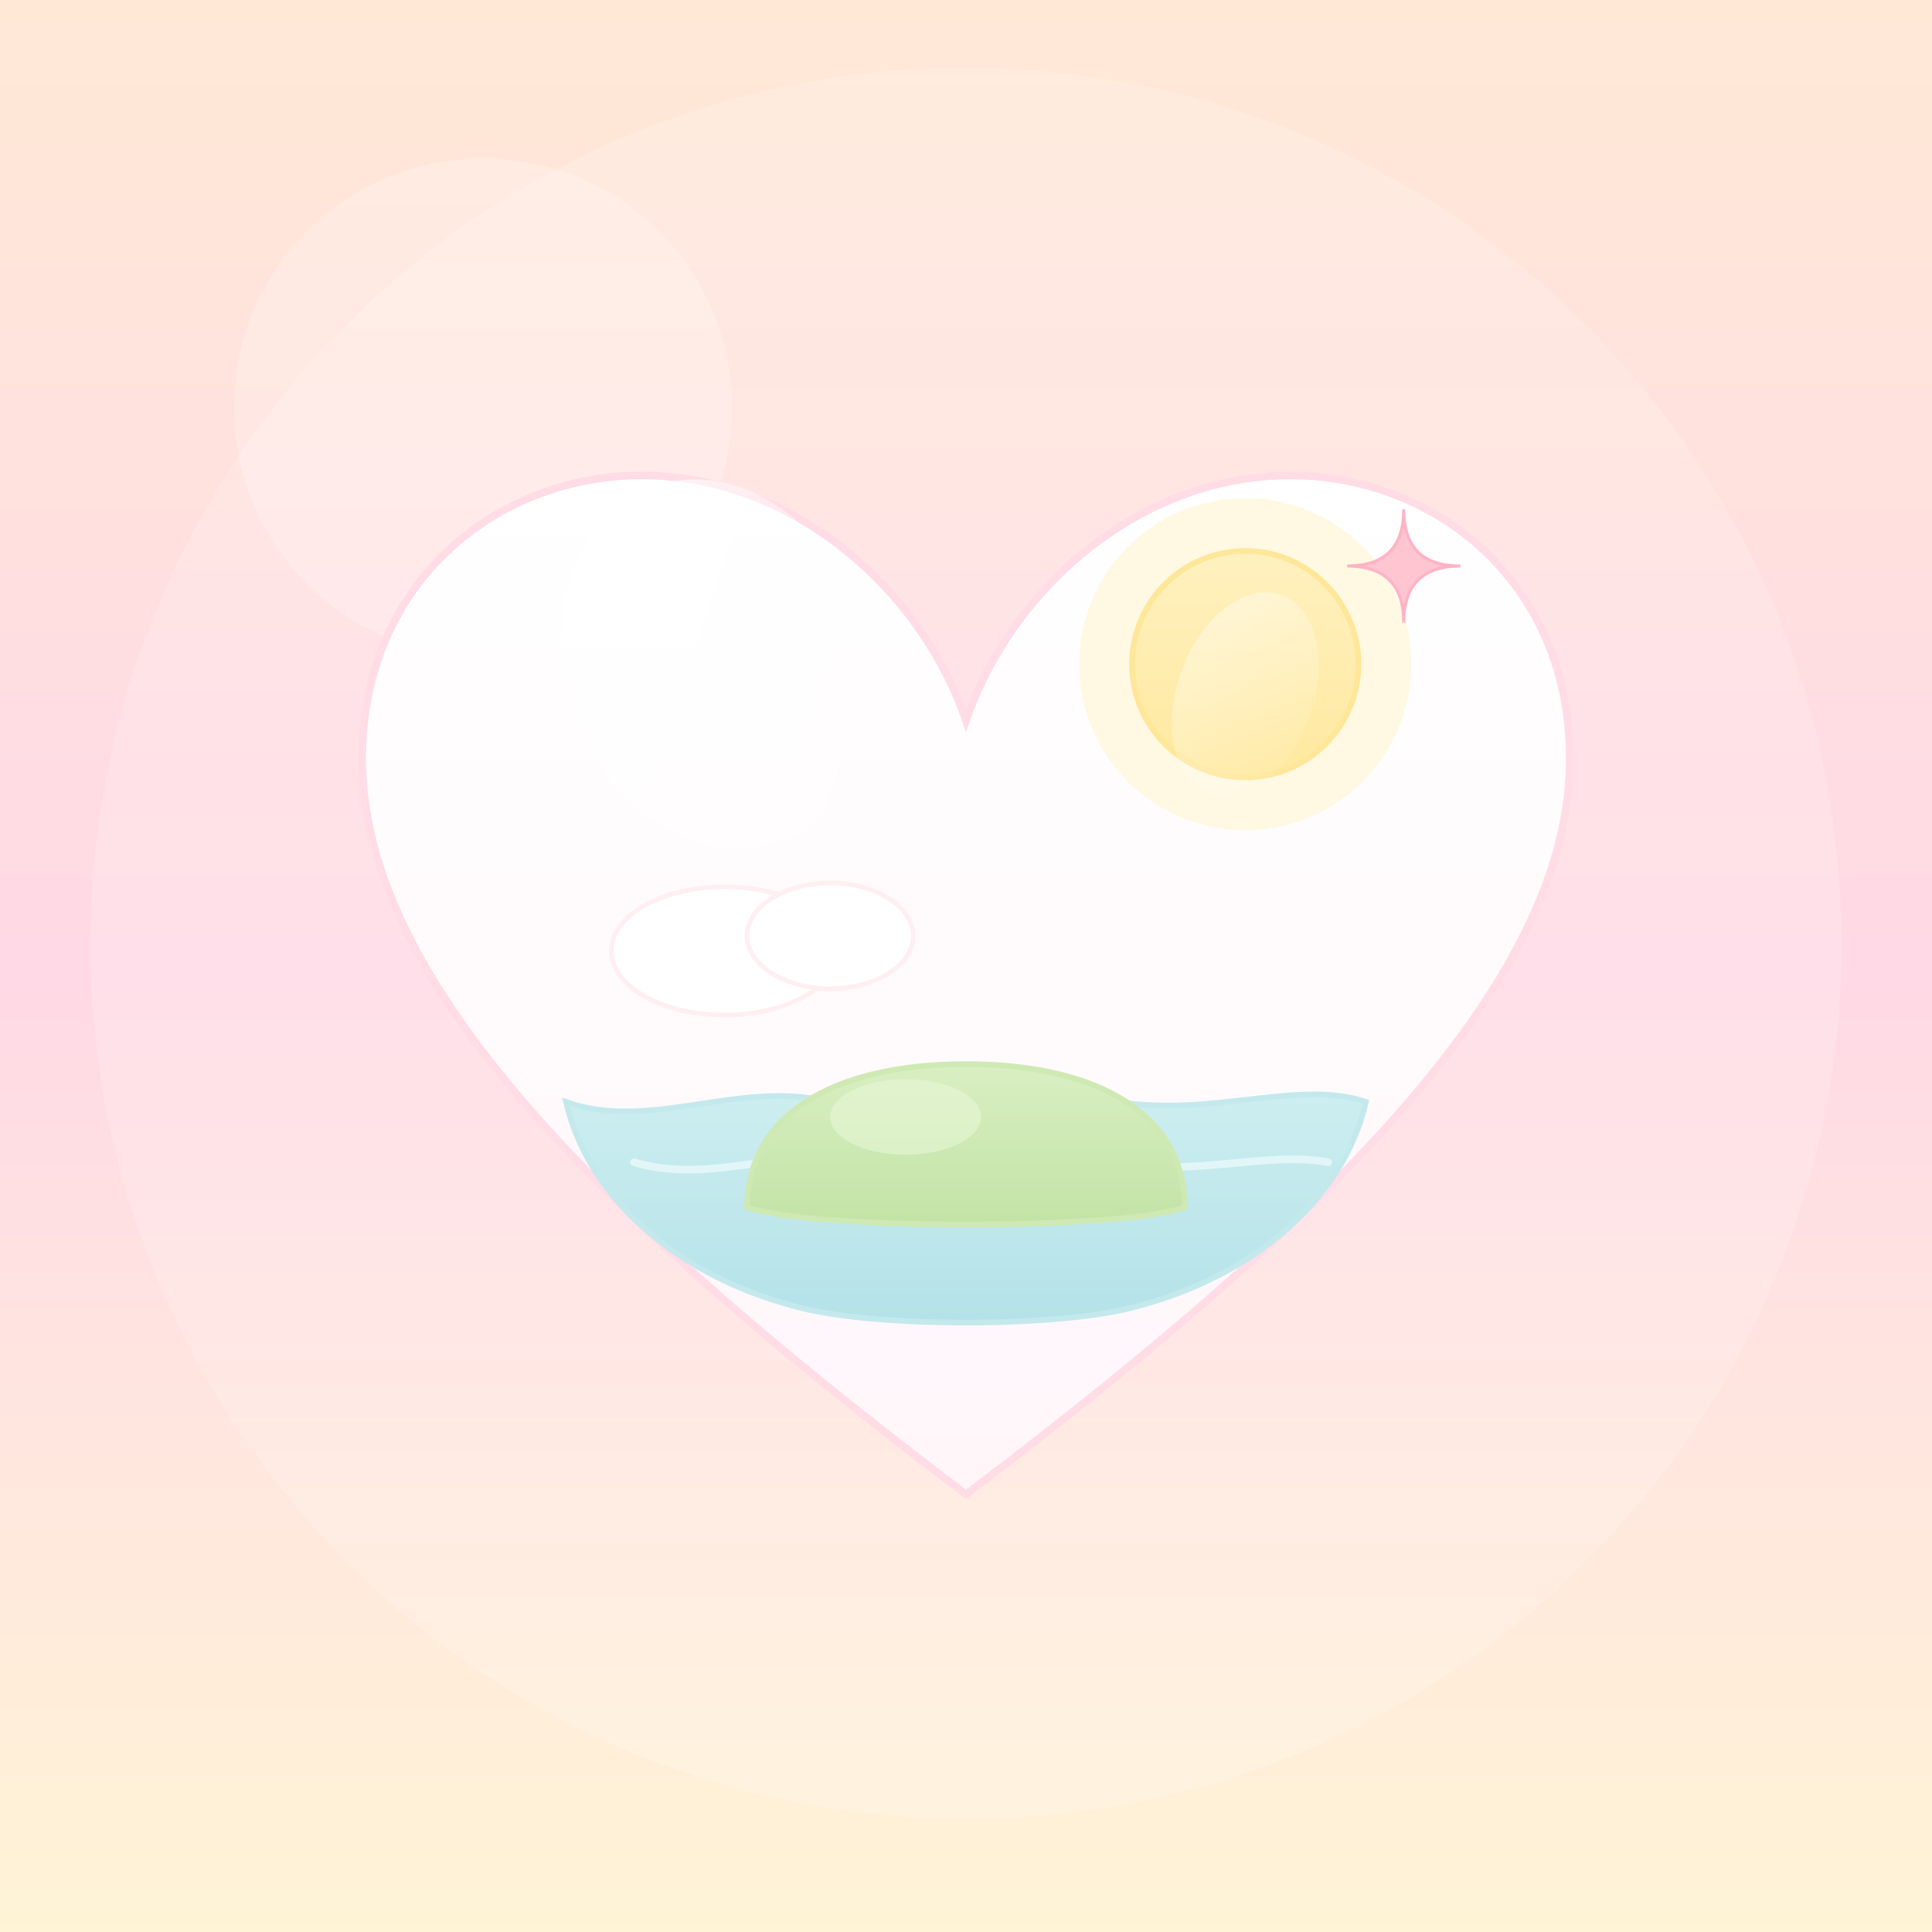
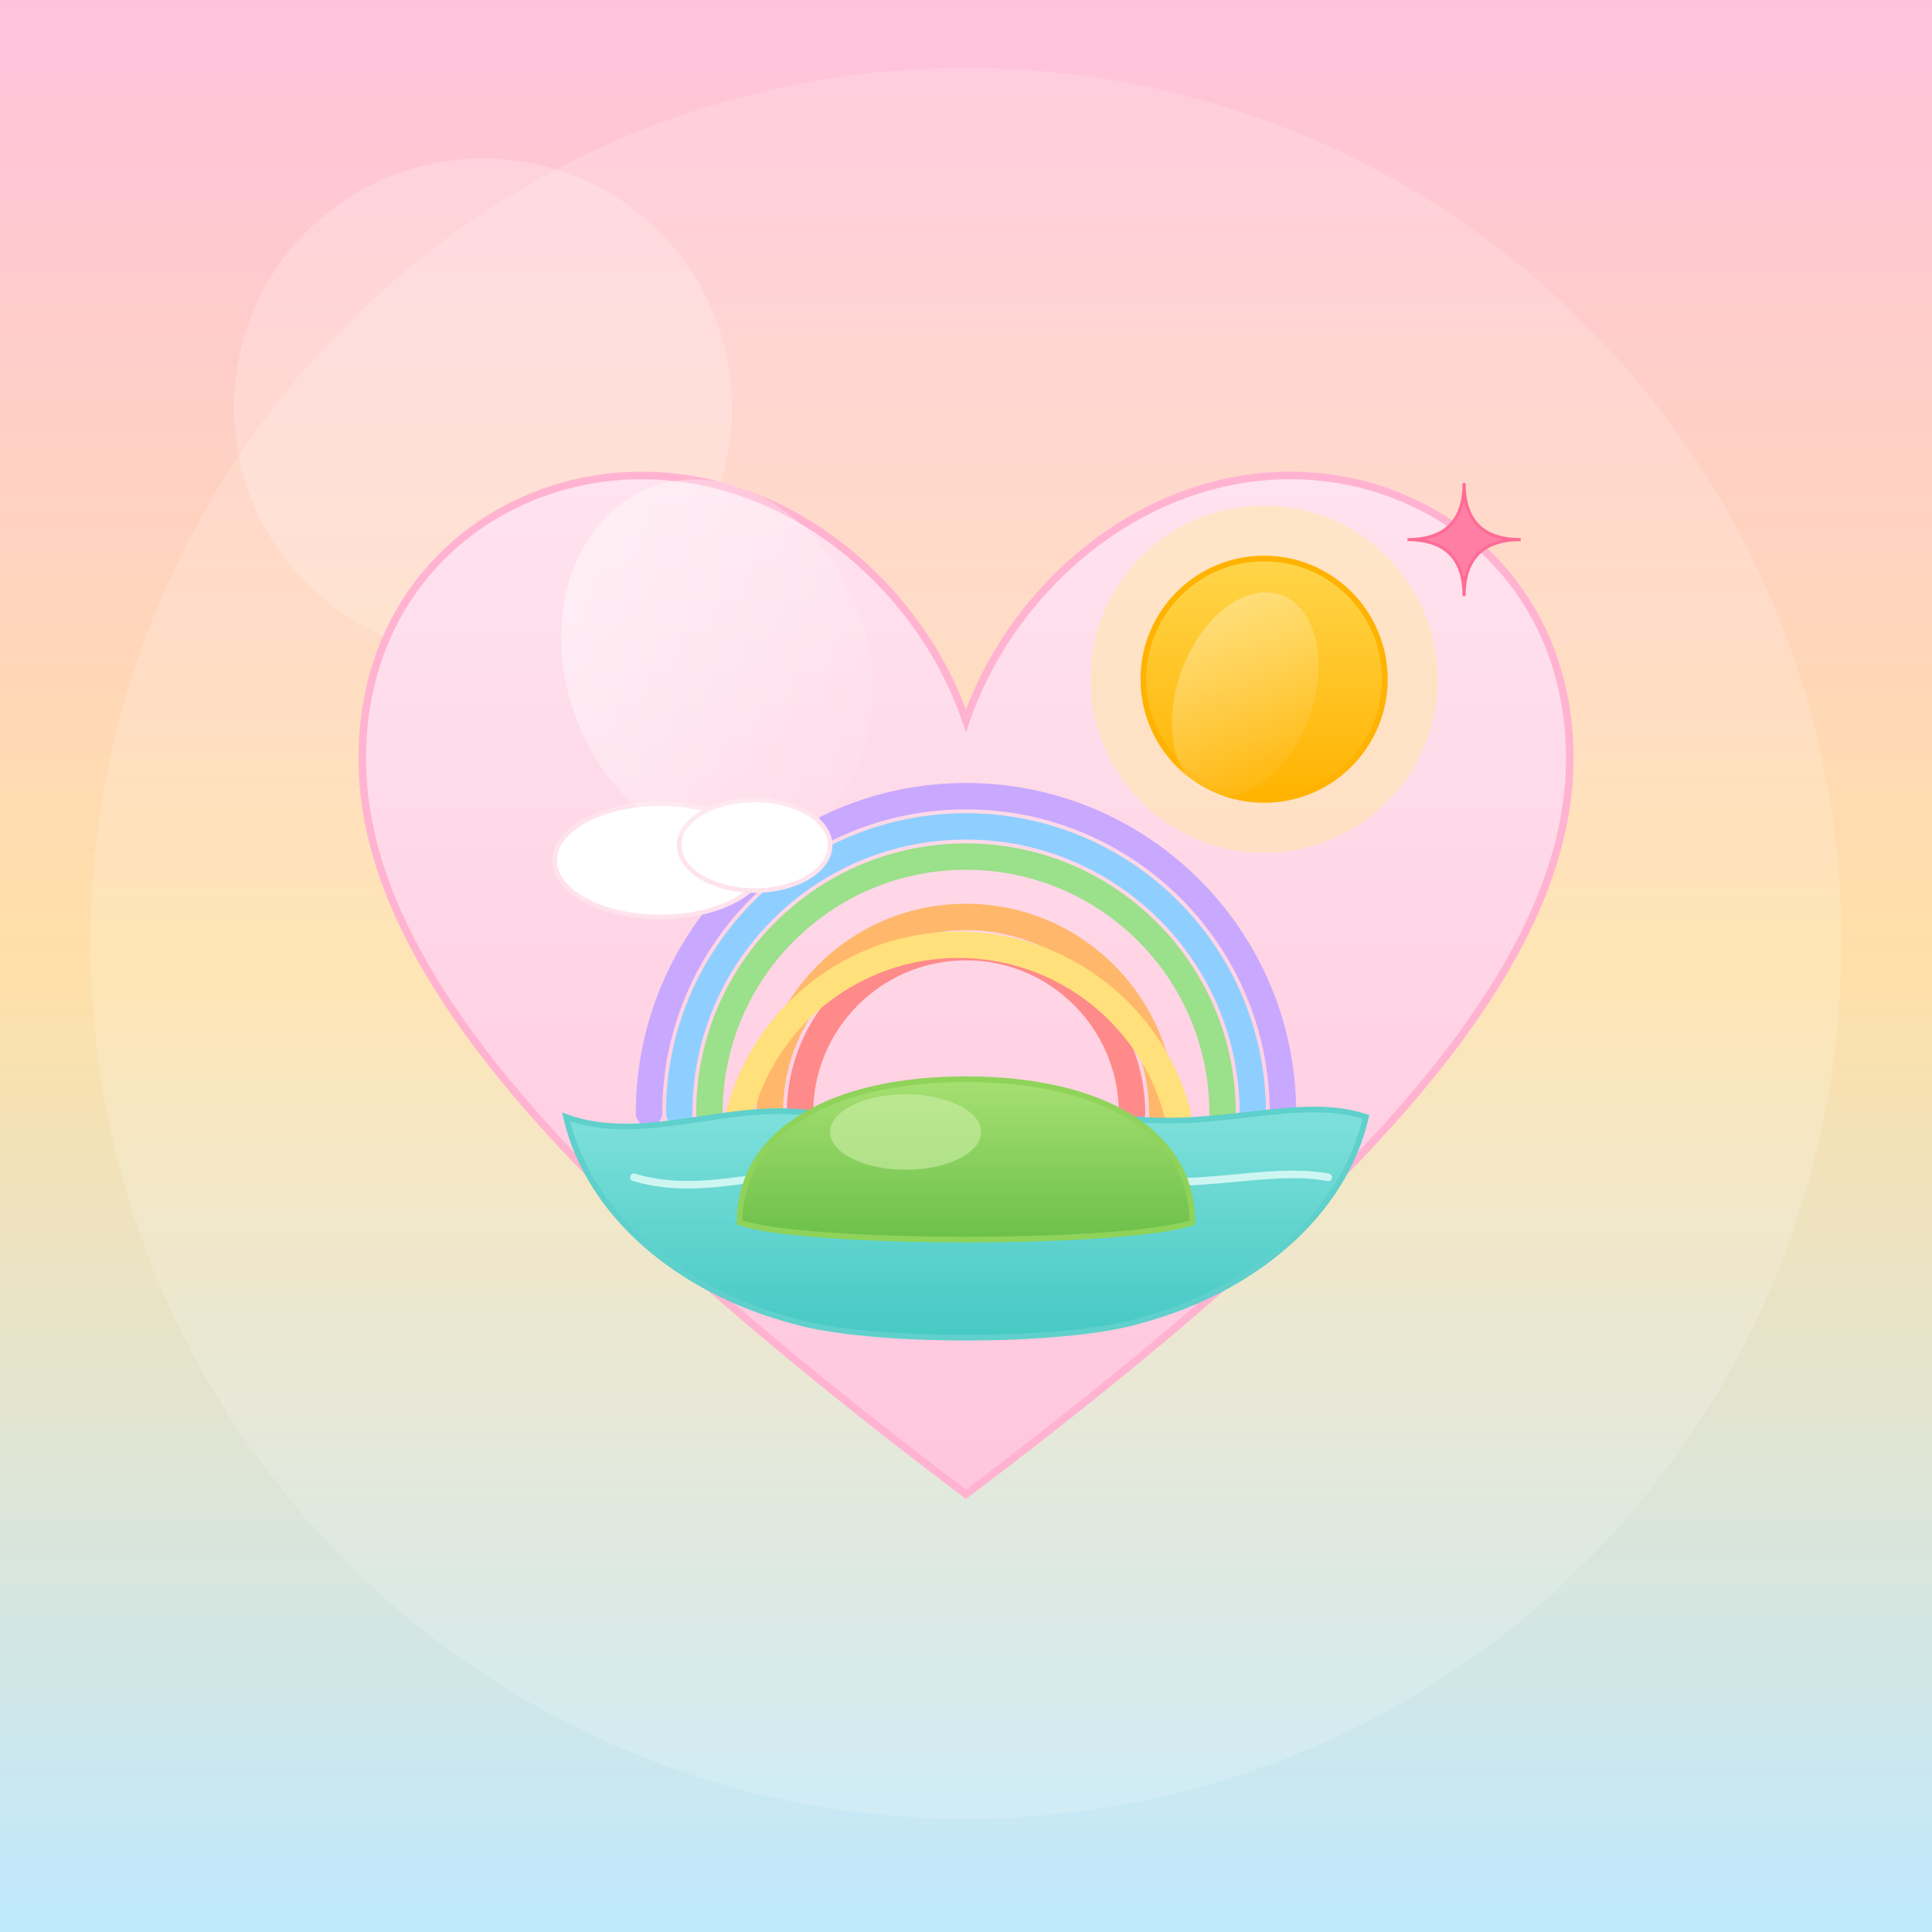
<svg xmlns="http://www.w3.org/2000/svg" viewBox="0 0 512 512">
  <defs>
    <linearGradient id="bg" x1="0" y1="0" x2="0" y2="1">
-       <stop offset="0" stop-color="#ffe9d6" />
-       <stop offset="0.5" stop-color="#ffd9e6" />
-       <stop offset="1" stop-color="#fff4d6" />
+       <stop offset="0" stop-color="#ffc2dd" />
+       <stop offset="0.5" stop-color="#ffe0a8" />
+       <stop offset="1" stop-color="#bfe9ff" />
    </linearGradient>
    <linearGradient id="heartFill" x1="0" y1="0" x2="0" y2="1">
-       <stop offset="0" stop-color="#ffffff" />
-       <stop offset="1" stop-color="#fff6fa" />
+       <stop offset="0" stop-color="#ffe3ee" />
+       <stop offset="1" stop-color="#ffc6dd" />
    </linearGradient>
    <linearGradient id="shine" x1="0" y1="0" x2="1" y2="1">
      <stop offset="0" stop-color="#ffffff" stop-opacity="0.9" />
      <stop offset="1" stop-color="#ffffff" stop-opacity="0" />
    </linearGradient>
    <linearGradient id="sunGrad" x1="0" y1="0" x2="0" y2="1">
-       <stop offset="0" stop-color="#fff1bf" />
-       <stop offset="1" stop-color="#ffe9a0" />
+       <stop offset="0" stop-color="#ffd54a" />
+       <stop offset="1" stop-color="#ffb300" />
    </linearGradient>
    <linearGradient id="waterGrad" x1="0" y1="0" x2="0" y2="1">
-       <stop offset="0" stop-color="#cdeef0" />
-       <stop offset="1" stop-color="#b3e2e8" />
+       <stop offset="0" stop-color="#7fe0db" />
+       <stop offset="1" stop-color="#46c9c4" />
    </linearGradient>
    <linearGradient id="islandGrad" x1="0" y1="0" x2="0" y2="1">
-       <stop offset="0" stop-color="#d9efc2" />
-       <stop offset="1" stop-color="#c2e3a6" />
+       <stop offset="0" stop-color="#a6e072" />
+       <stop offset="1" stop-color="#6cc04a" />
    </linearGradient>
  </defs>
  <rect x="0" y="0" width="512" height="512" rx="0" fill="url(#bg)" />
  <circle cx="256" cy="250" r="232" fill="#ffffff" opacity="0.16" />
  <circle cx="128" cy="108" r="66" fill="#ffffff" opacity="0.20" />
-   <path fill="url(#heartFill)" stroke="#ffdce6" stroke-width="2" d="M 256 396            C 150 316 96 256 96 201            C 96 154 132 126 170 126            C 210 126 244 156 256 191            C 268 156 302 126 342 126            C 380 126 416 154 416 201            C 416 256 362 316 256 396 Z" />
-   <circle cx="330" cy="176" r="44" fill="#fff3c8" opacity="0.5" />
-   <circle cx="330" cy="176" r="30" fill="url(#sunGrad)" stroke="#ffe79a" stroke-width="1.5" />
-   <path fill="#ffc6d2" stroke="#ffb3c4" stroke-width="0.8" d="M 372 135            Q 372 150 387 150            Q 372 150 372 165            Q 372 150 357 150            Q 372 150 372 135 Z" />
-   <ellipse cx="192" cy="252" rx="30" ry="17" fill="#ffffff" stroke="#ffeef2" stroke-width="1.2" />
-   <ellipse cx="220" cy="248" rx="22" ry="14" fill="#ffffff" stroke="#ffeef2" stroke-width="1.2" />
-   <path fill="url(#waterGrad)" stroke="#c4e9ec" stroke-width="1.5" d="M 150 292            C 172 300 196 286 220 292            C 242 298 270 288 296 292            C 322 296 344 286 362 292            C 356 318 332 338 302 346            C 282 352 230 352 210 346            C 180 338 156 318 150 292 Z" />
-   <path fill="none" stroke="#e2f6f8" stroke-width="2" stroke-linecap="round" d="M 168 308            C 188 314 206 304 226 308            C 248 313 272 304 296 308            C 316 312 336 305 352 308" />
-   <path fill="url(#islandGrad)" stroke="#cfe9b4" stroke-width="1.5" d="M 198 320            C 198 296 220 282 256 282            C 292 282 314 296 314 320            C 296 326 216 326 198 320 Z" />
-   <ellipse cx="240" cy="296" rx="20" ry="10" fill="#e8f6d6" opacity="0.6" />
-   <ellipse cx="190" cy="176" rx="40" ry="50" transform="rotate(-20 190 176)" fill="url(#shine)" />
-   <ellipse cx="330" cy="184" rx="18" ry="28" transform="rotate(20 330 184)" fill="url(#shine)" opacity="0.5" />
+   <path fill="url(#heartFill)" stroke="#ffb3d1" stroke-width="2" d="M 256 396            C 150 316 96 256 96 201            C 96 154 132 126 170 126            C 210 126 244 156 256 191            C 268 156 302 126 342 126            C 380 126 416 154 416 201            C 416 256 362 316 256 396 Z" />
+   <path fill="none" stroke="#ff8a8a" stroke-width="7" stroke-linecap="round" d="M 212 295 A 44 44 0 0 1 300 295" />
+   <path fill="none" stroke="#ffb86b" stroke-width="7" stroke-linecap="round" d="M 204 295 A 52 52 0 0 1 308 295" />
+   <path fill="none" stroke="#ffe07a" stroke-width="7" stroke-linecap="round" d="M 196 295 A 60 60 0 0 1 312 295" />
+   <path fill="none" stroke="#9be08a" stroke-width="7" stroke-linecap="round" d="M 188 295 A 68 68 0 0 1 324 295" />
+   <path fill="none" stroke="#8fcfff" stroke-width="7" stroke-linecap="round" d="M 180 295 A 76 76 0 0 1 332 295" />
+   <path fill="none" stroke="#c9a8ff" stroke-width="7" stroke-linecap="round" d="M 172 295 A 84 84 0 0 1 340 295" />
+   <circle cx="335" cy="180" r="46" fill="#ffe89a" opacity="0.45" />
+   <circle cx="335" cy="180" r="32" fill="url(#sunGrad)" stroke="#ffb300" stroke-width="1.5" />
+   <path fill="#ff7ea3" stroke="#ff6b95" stroke-width="0.8" d="M 388 128            Q 388 143 403 143            Q 388 143 388 158            Q 388 143 373 143            Q 388 143 388 128 Z" />
+   <ellipse cx="175" cy="228" rx="28" ry="15" fill="#ffffff" stroke="#ffe3ec" stroke-width="1.2" />
+   <ellipse cx="200" cy="224" rx="20" ry="12" fill="#ffffff" stroke="#ffe3ec" stroke-width="1.2" />
+   <path fill="url(#waterGrad)" stroke="#5fd0cb" stroke-width="1.5" d="M 150 296            C 172 304 196 290 220 296            C 242 302 270 292 296 296            C 322 300 344 290 362 296            C 356 322 332 342 302 350            C 282 356 230 356 210 350            C 180 342 156 322 150 296 Z" />
+   <path fill="none" stroke="#cdf6f2" stroke-width="2" stroke-linecap="round" d="M 168 312            C 188 318 206 308 226 312            C 248 317 272 308 296 312            C 316 316 336 309 352 312" />
+   <path fill="url(#islandGrad)" stroke="#8fd35a" stroke-width="1.5" d="M 196 324            C 196 300 220 286 256 286            C 292 286 316 300 316 324            C 298 330 214 330 196 324 Z" />
+   <ellipse cx="240" cy="300" rx="20" ry="10" fill="#cdefa8" opacity="0.6" />
+   <ellipse cx="190" cy="176" rx="40" ry="50" transform="rotate(-20 190 176)" fill="url(#shine)" opacity="0.55" />
+   <ellipse cx="330" cy="184" rx="18" ry="28" transform="rotate(20 330 184)" fill="url(#shine)" opacity="0.4" />
</svg>
